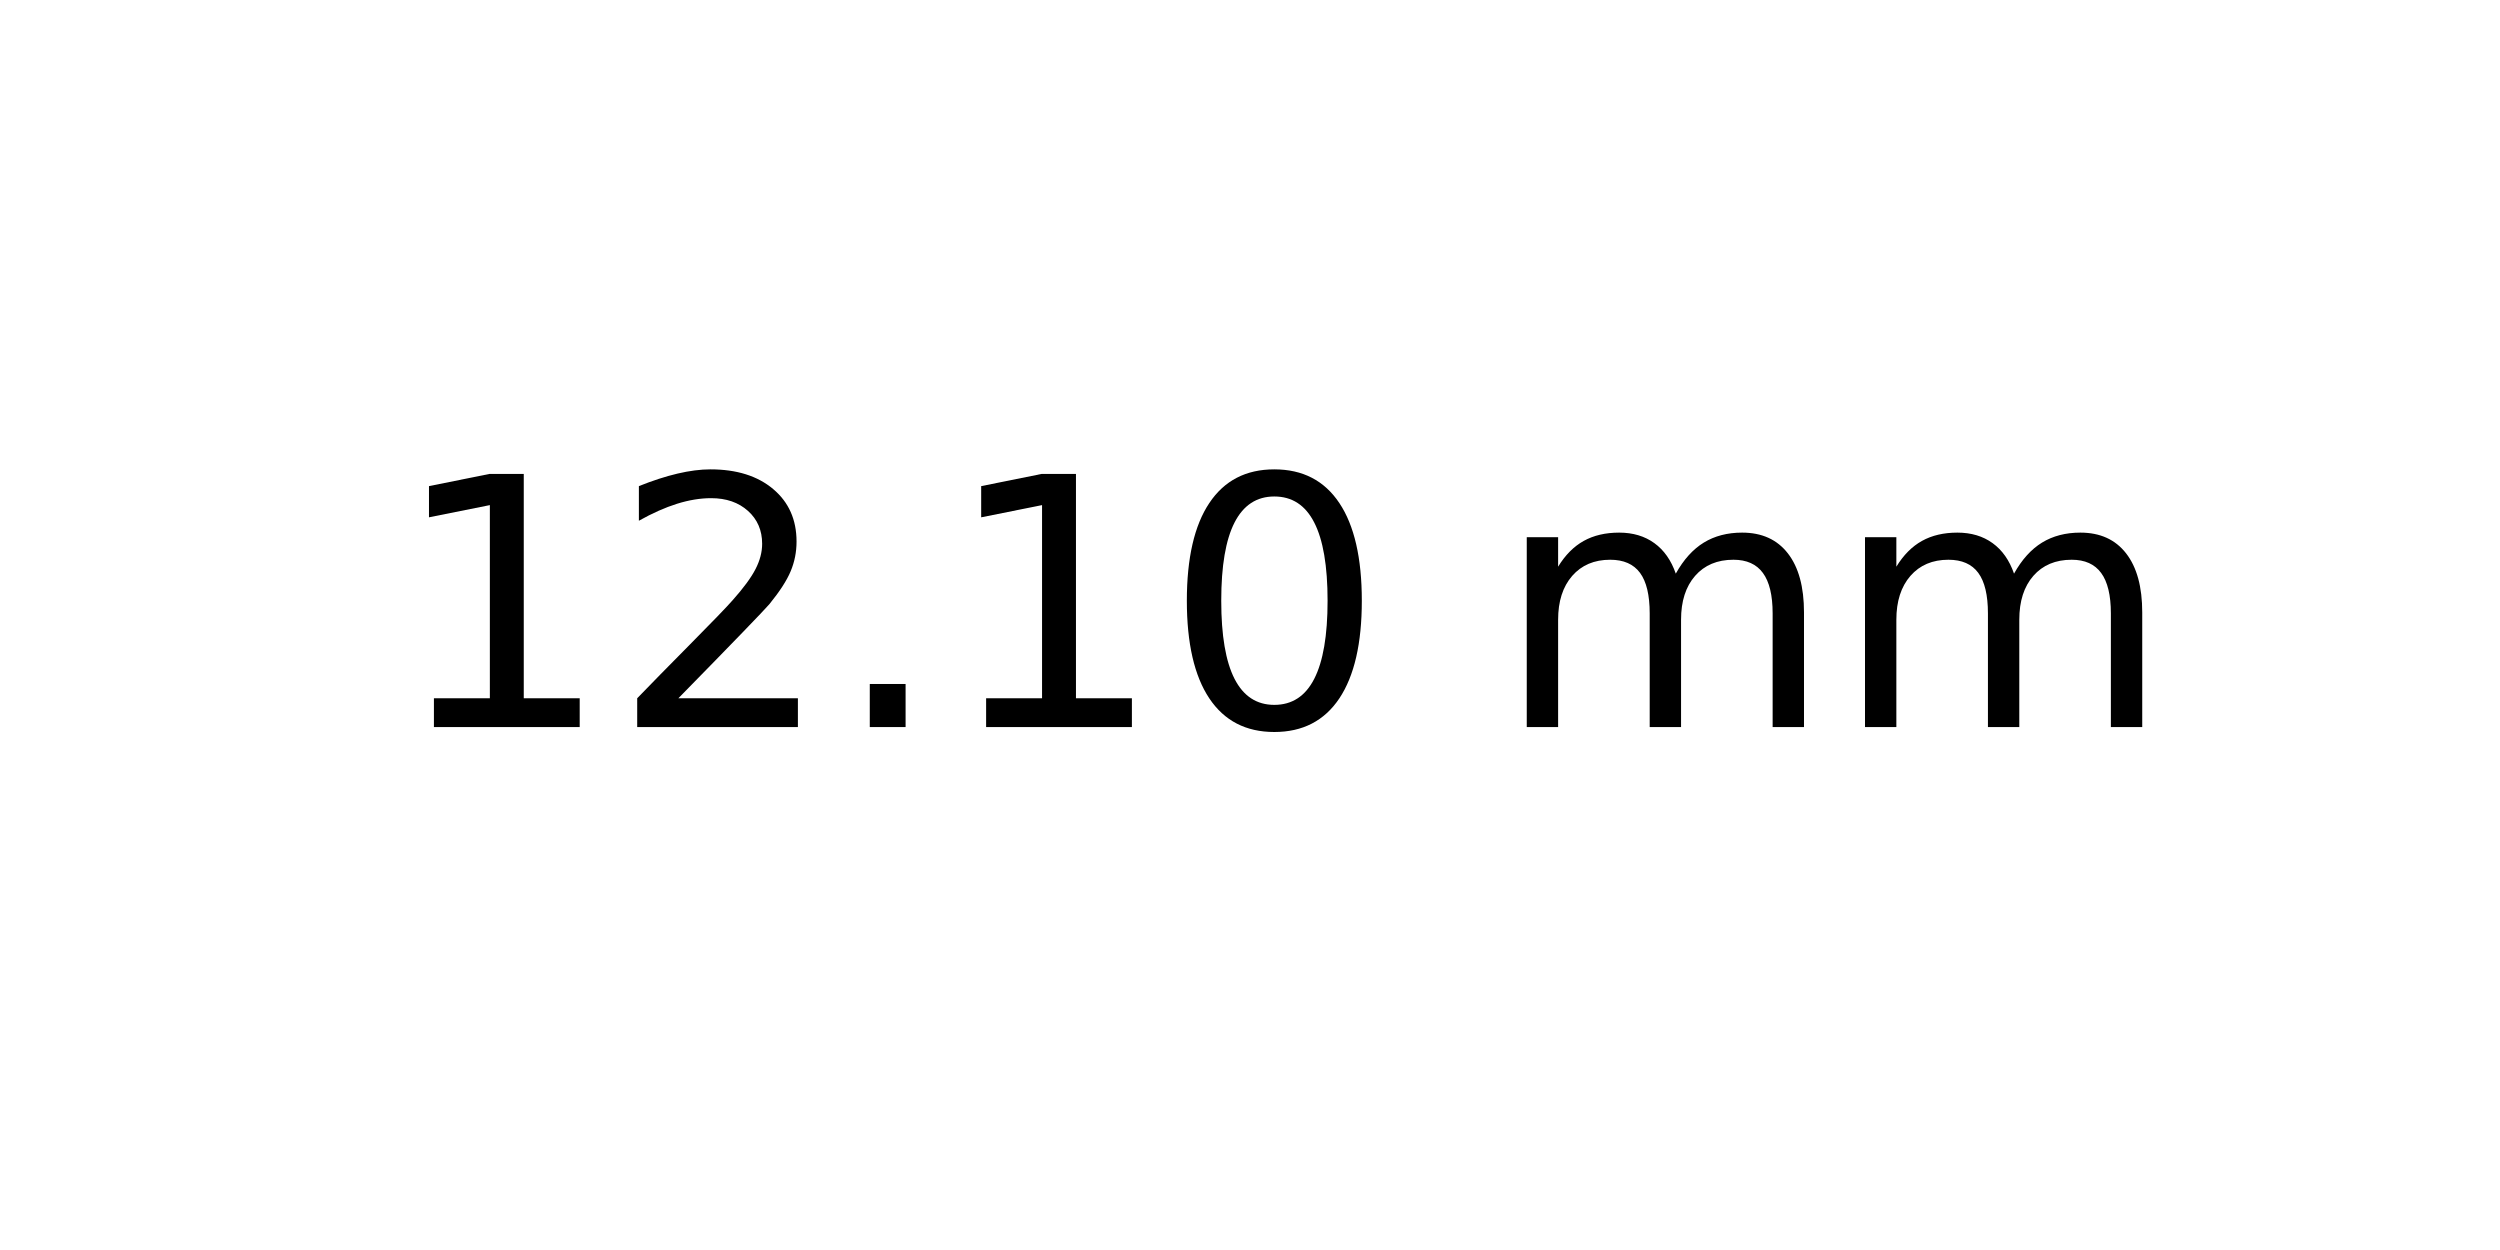
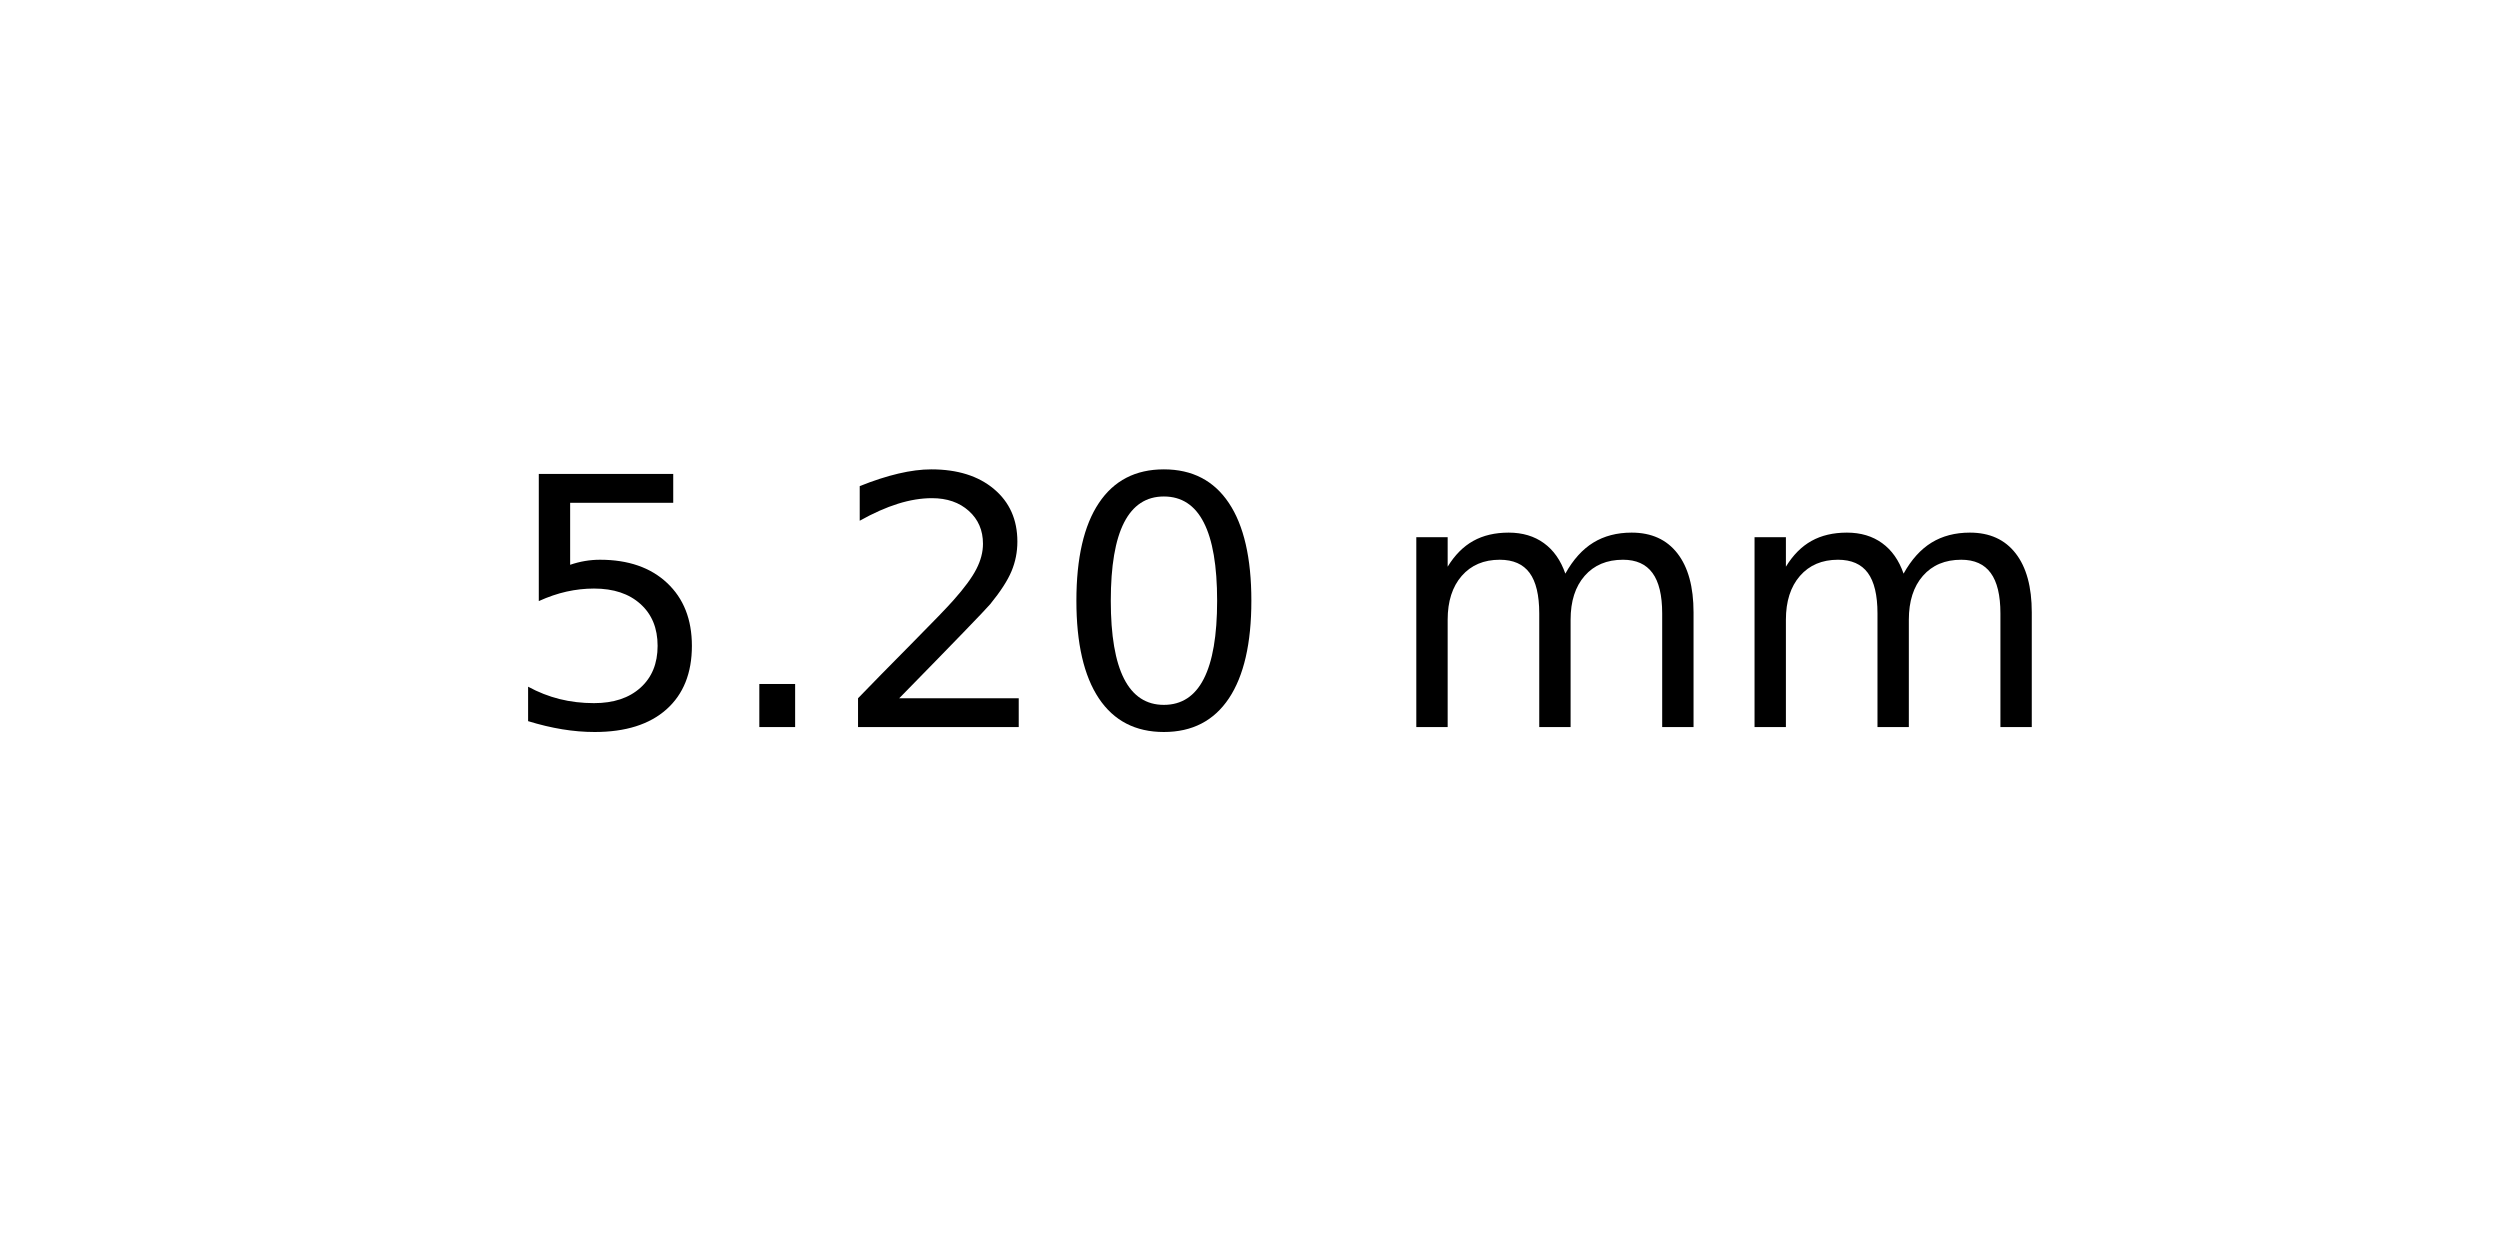
<svg xmlns="http://www.w3.org/2000/svg" xmlns:xlink="http://www.w3.org/1999/xlink" width="72pt" height="36pt" viewBox="0 0 72 36" version="1.1">
  <defs>
    <style type="text/css">*{stroke-linejoin: round; stroke-linecap: butt}</style>
  </defs>
  <g id="figure_1">
    <g id="axes_1">
      <g id="text_1">
-         <g transform="translate(11.25625 20.93937) scale(0.1 -0.1)">
+         <g transform="translate(14.4375 20.93937) scale(0.1 -0.1)">
          <defs>
-             <path id="DejaVuSans-31" d="M 794 531  L 1825 531  L 1825 4091  L 703 3866  L 703 4441  L 1819 4666  L 2450 4666  L 2450 531  L 3481 531  L 3481 0  L 794 0  L 794 531  z " transform="scale(0.015625)" />
+             <path id="DejaVuSans-35" d="M 691 4666  L 3169 4666  L 3169 4134  L 1269 4134  L 1269 2991  Q 1406 3038 1543 3061  Q 1681 3084 1819 3084  Q 2600 3084 3056 2656  Q 3513 2228 3513 1497  Q 3513 744 3044 326  Q 2575 -91 1722 -91  Q 1428 -91 1123 -41  Q 819 9 494 109  L 494 744  Q 775 591 1075 516  Q 1375 441 1709 441  Q 2250 441 2565 725  Q 2881 1009 2881 1497  Q 2881 1984 2565 2268  Q 2250 2553 1709 2553  Q 1456 2553 1204 2497  Q 953 2441 691 2322  L 691 4666  z " transform="scale(0.015625)" />
+             <path id="DejaVuSans-2e" d="M 684 794  L 1344 794  L 1344 0  L 684 0  L 684 794  z " transform="scale(0.015625)" />
            <path id="DejaVuSans-32" d="M 1228 531  L 3431 531  L 3431 0  L 469 0  L 469 531  Q 828 903 1448 1529  Q 2069 2156 2228 2338  Q 2531 2678 2651 2914  Q 2772 3150 2772 3378  Q 2772 3750 2511 3984  Q 2250 4219 1831 4219  Q 1534 4219 1204 4116  Q 875 4013 500 3803  L 500 4441  Q 881 4594 1212 4672  Q 1544 4750 1819 4750  Q 2544 4750 2975 4387  Q 3406 4025 3406 3419  Q 3406 3131 3298 2873  Q 3191 2616 2906 2266  Q 2828 2175 2409 1742  Q 1991 1309 1228 531  z " transform="scale(0.015625)" />
-             <path id="DejaVuSans-2e" d="M 684 794  L 1344 794  L 1344 0  L 684 0  L 684 794  z " transform="scale(0.015625)" />
            <path id="DejaVuSans-30" d="M 2034 4250  Q 1547 4250 1301 3770  Q 1056 3291 1056 2328  Q 1056 1369 1301 889  Q 1547 409 2034 409  Q 2525 409 2770 889  Q 3016 1369 3016 2328  Q 3016 3291 2770 3770  Q 2525 4250 2034 4250  z M 2034 4750  Q 2819 4750 3233 4129  Q 3647 3509 3647 2328  Q 3647 1150 3233 529  Q 2819 -91 2034 -91  Q 1250 -91 836 529  Q 422 1150 422 2328  Q 422 3509 836 4129  Q 1250 4750 2034 4750  z " transform="scale(0.015625)" />
            <path id="DejaVuSans-20" transform="scale(0.015625)" />
            <path id="DejaVuSans-6d" d="M 3328 2828  Q 3544 3216 3844 3400  Q 4144 3584 4550 3584  Q 5097 3584 5394 3201  Q 5691 2819 5691 2113  L 5691 0  L 5113 0  L 5113 2094  Q 5113 2597 4934 2840  Q 4756 3084 4391 3084  Q 3944 3084 3684 2787  Q 3425 2491 3425 1978  L 3425 0  L 2847 0  L 2847 2094  Q 2847 2600 2669 2842  Q 2491 3084 2119 3084  Q 1678 3084 1418 2786  Q 1159 2488 1159 1978  L 1159 0  L 581 0  L 581 3500  L 1159 3500  L 1159 2956  Q 1356 3278 1631 3431  Q 1906 3584 2284 3584  Q 2666 3584 2933 3390  Q 3200 3197 3328 2828  z " transform="scale(0.015625)" />
          </defs>
-           <use xlink:href="#DejaVuSans-31" />
-           <use xlink:href="#DejaVuSans-32" x="63.623" />
-           <use xlink:href="#DejaVuSans-2e" x="127.246" />
-           <use xlink:href="#DejaVuSans-31" x="159.033" />
-           <use xlink:href="#DejaVuSans-30" x="222.656" />
-           <use xlink:href="#DejaVuSans-20" x="286.279" />
-           <use xlink:href="#DejaVuSans-6d" x="318.066" />
-           <use xlink:href="#DejaVuSans-6d" x="415.479" />
+           <use xlink:href="#DejaVuSans-35" />
+           <use xlink:href="#DejaVuSans-2e" x="63.623" />
+           <use xlink:href="#DejaVuSans-32" x="95.41" />
+           <use xlink:href="#DejaVuSans-30" x="159.033" />
+           <use xlink:href="#DejaVuSans-20" x="222.656" />
+           <use xlink:href="#DejaVuSans-6d" x="254.443" />
+           <use xlink:href="#DejaVuSans-6d" x="351.855" />
        </g>
      </g>
    </g>
  </g>
</svg>
